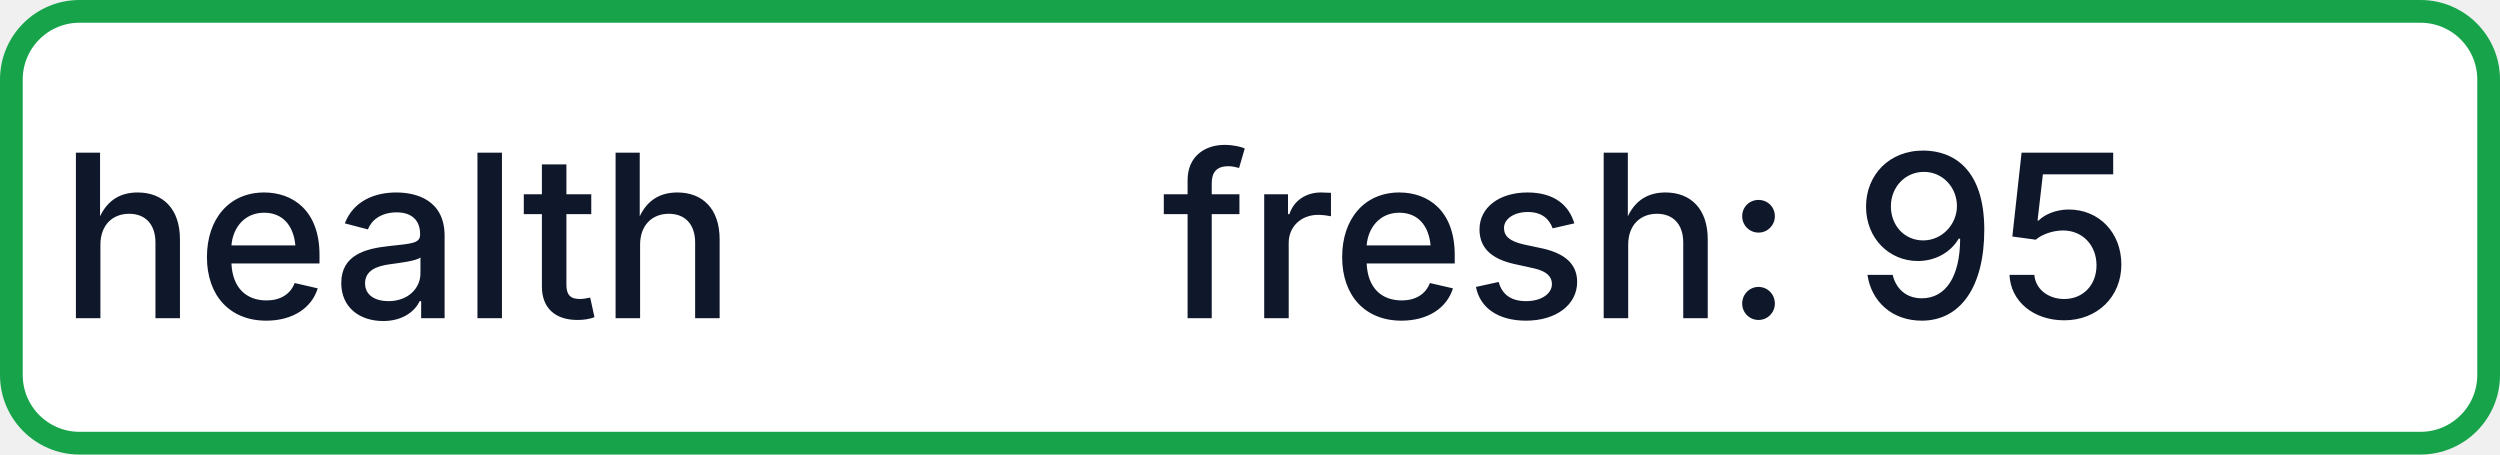
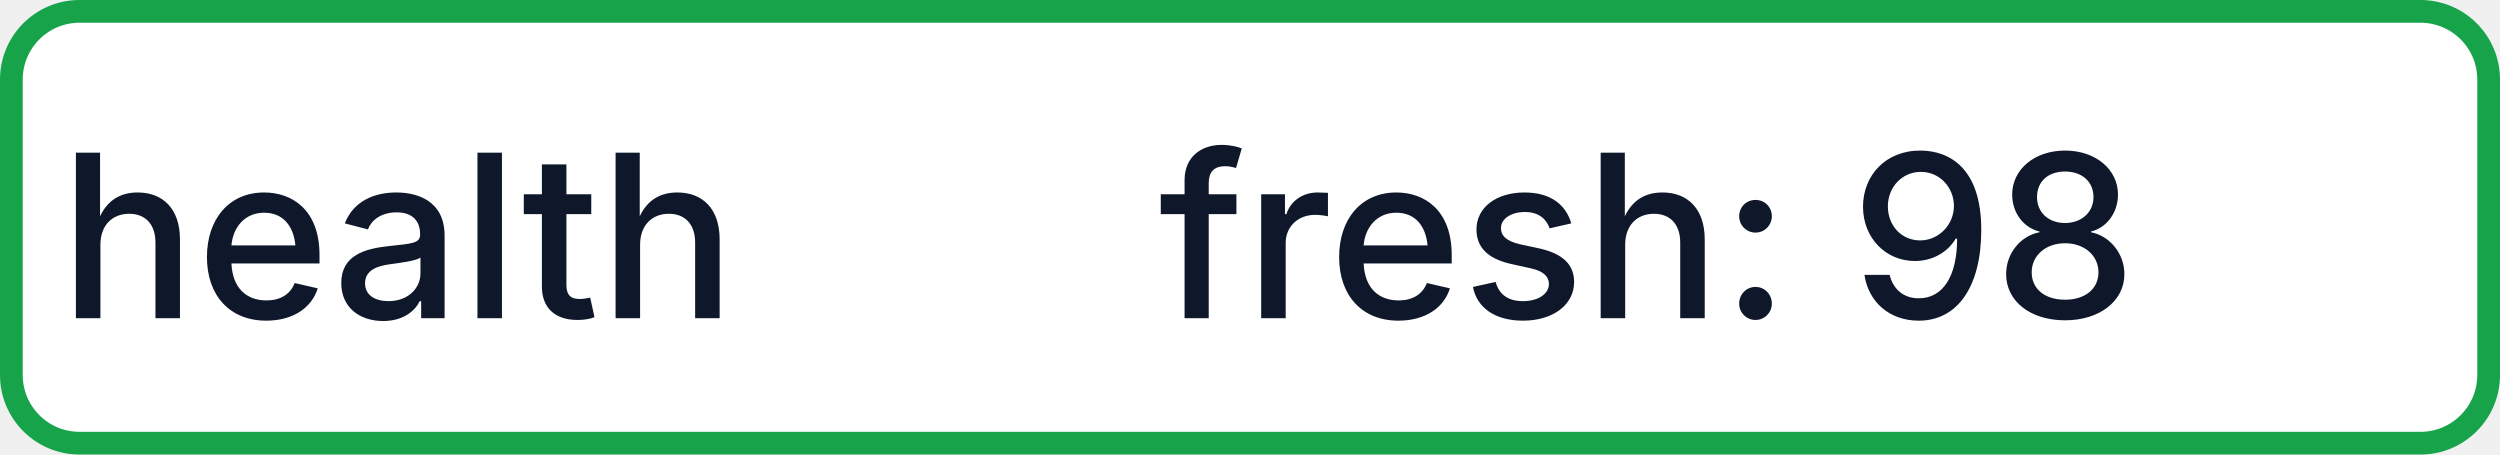
- <svg xmlns="http://www.w3.org/2000/svg" width="110" height="20" role="img" aria-label="health: fresh: 95">
+ <svg xmlns="http://www.w3.org/2000/svg" width="110" height="20" role="img" aria-label="health: fresh: 98">
  <rect x="0.5" y="0.5" width="109" height="19" rx="3" fill="#FFFFFF" stroke="#16A34A" stroke-width="1" />
  <g fill="#0F172A" text-anchor="middle" font-family="-apple-system,BlinkMacSystemFont,Segoe UI,sans-serif" font-size="10" font-weight="500">
    <text x="17.5" y="14">health</text>
-     <text x="72.5" y="14" textLength="68" lengthAdjust="spacingAndGlyphs">fresh: 95</text>
+     <text x="72.5" y="14" textLength="68" lengthAdjust="spacingAndGlyphs">fresh: 98</text>
  </g>
</svg>
